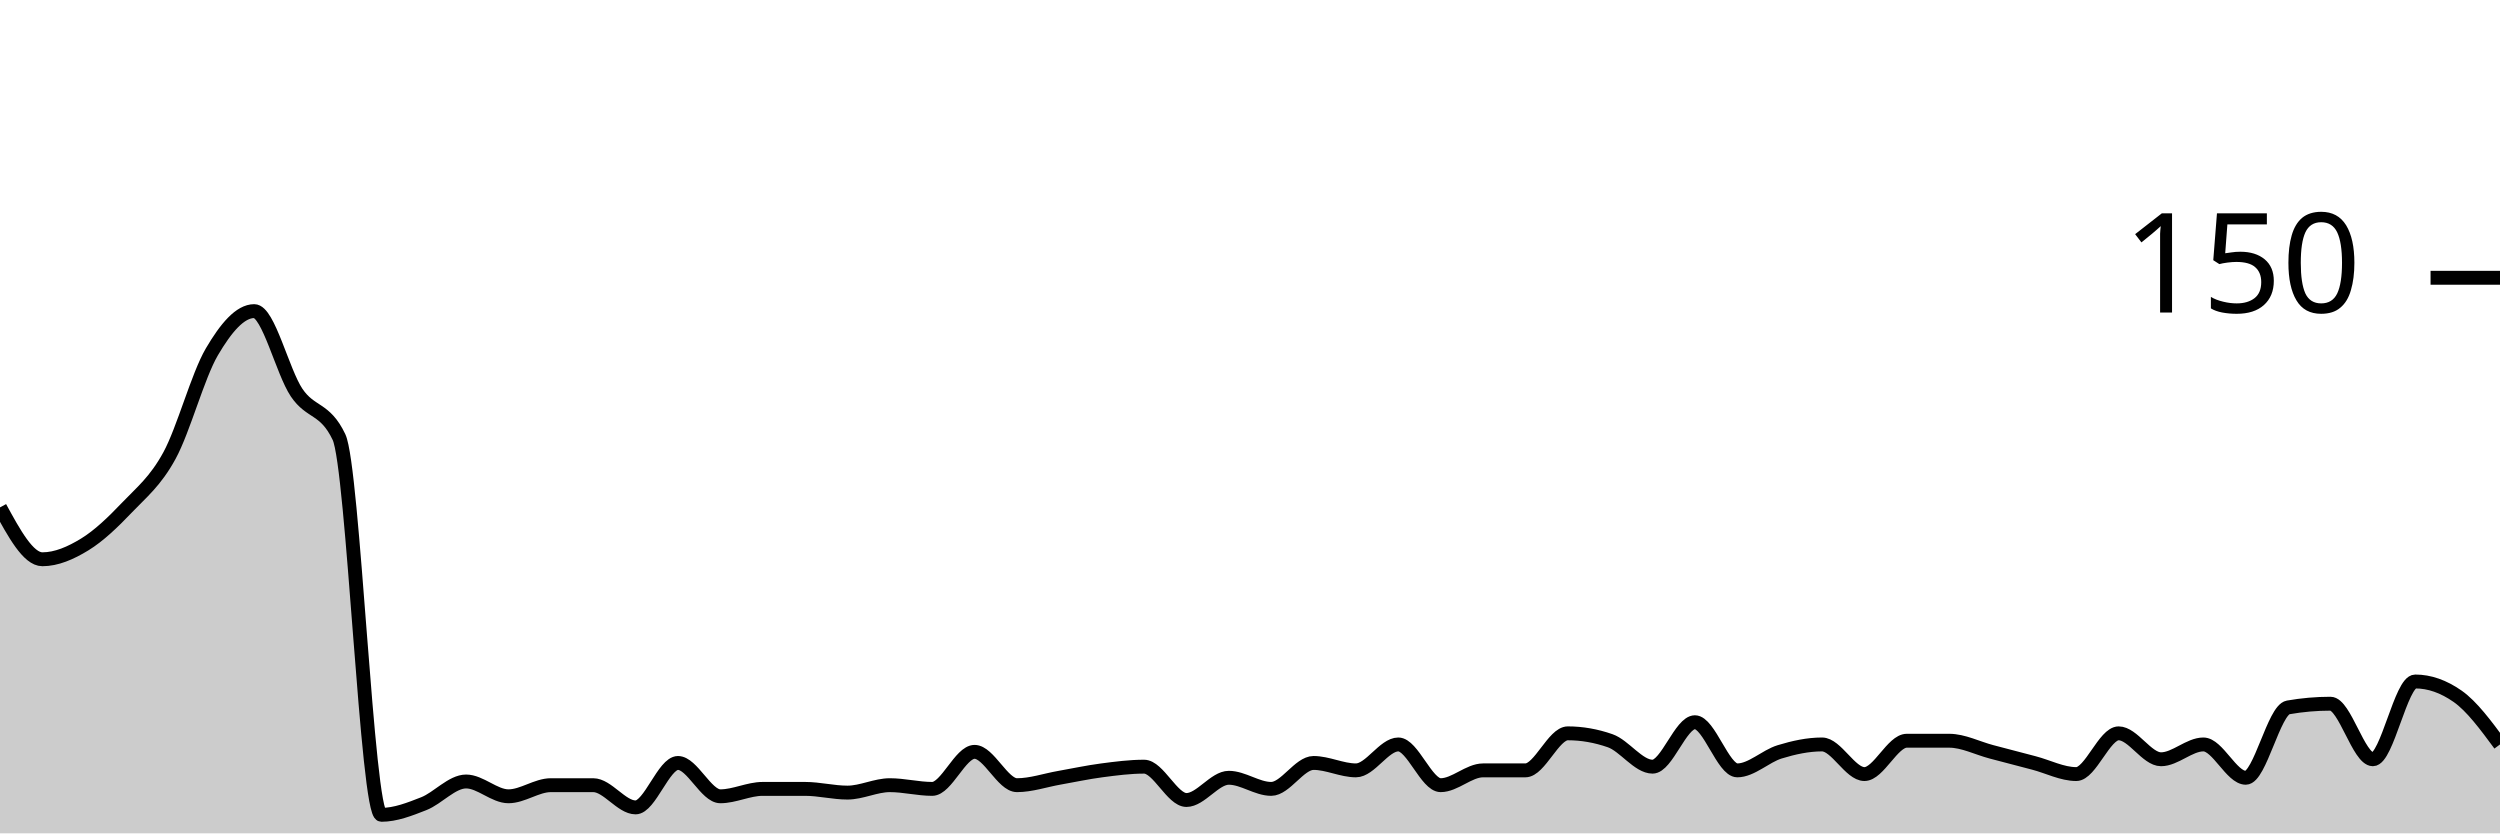
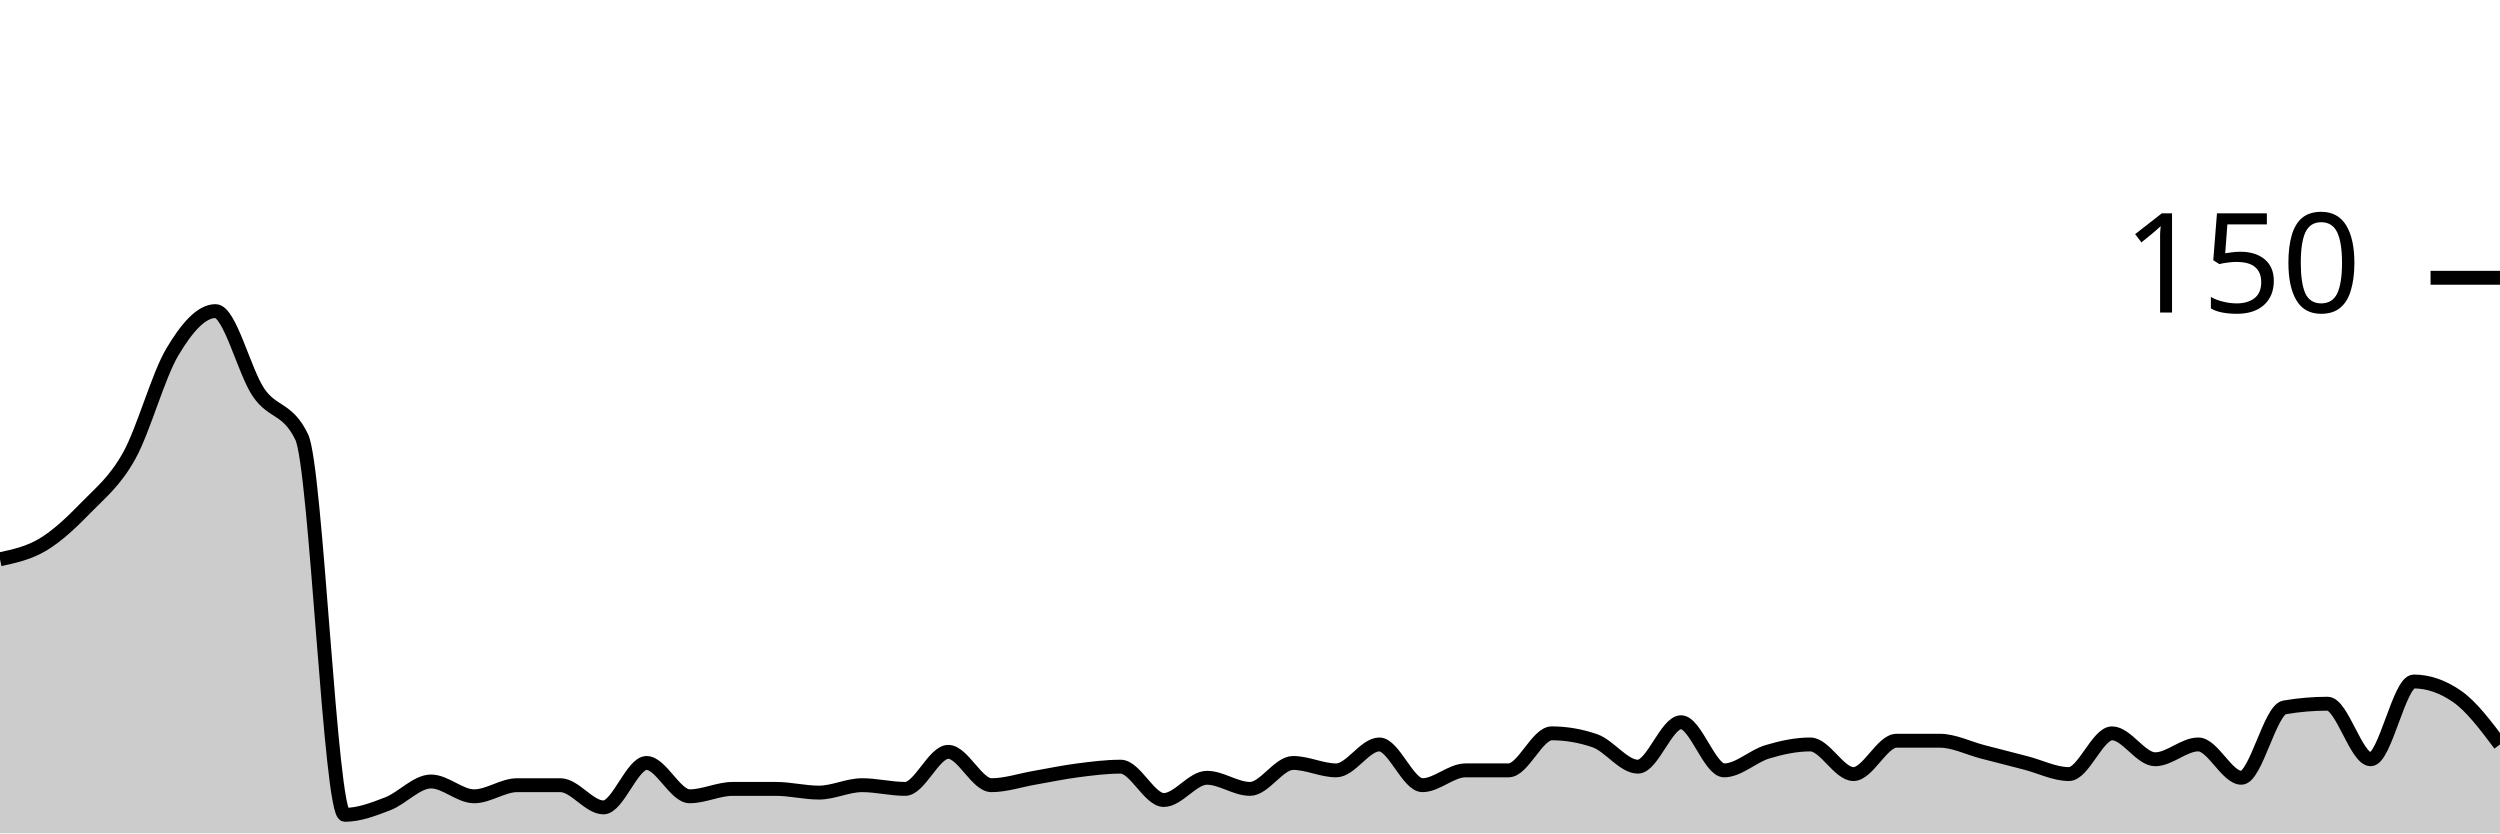
<svg xmlns="http://www.w3.org/2000/svg" viewBox="0 0 180 60">
  <g transform="translate(0,20)">
-     <path class="area" fill="rgba(0, 0, 0, 0.2)" d="M0,16.533C1.017,18.4,2.034,20.267,3.051,20.267C4.068,20.267,5.085,19.822,6.102,19.2C7.119,18.578,8.136,17.6,9.153,16.533C10.169,15.467,11.186,14.667,12.203,12.8C13.22,10.933,14.237,7.067,15.254,5.333C16.271,3.6,17.288,2.4,18.305,2.4C19.322,2.4,20.339,6.756,21.356,8.267C22.373,9.778,23.39,9.333,24.407,11.467C25.424,13.6,26.441,38.667,27.458,38.667C28.475,38.667,29.492,38.267,30.508,37.867C31.525,37.467,32.542,36.267,33.559,36.267C34.576,36.267,35.593,37.333,36.61,37.333C37.627,37.333,38.644,36.533,39.661,36.533C40.678,36.533,41.695,36.533,42.712,36.533C43.729,36.533,44.746,38.133,45.763,38.133C46.78,38.133,47.797,34.933,48.814,34.933C49.831,34.933,50.847,37.333,51.864,37.333C52.881,37.333,53.898,36.8,54.915,36.8C55.932,36.8,56.949,36.8,57.966,36.8C58.983,36.8,60,37.067,61.017,37.067C62.034,37.067,63.051,36.533,64.068,36.533C65.085,36.533,66.102,36.8,67.119,36.8C68.136,36.8,69.153,34.133,70.169,34.133C71.186,34.133,72.203,36.533,73.22,36.533C74.237,36.533,75.254,36.178,76.271,36C77.288,35.822,78.305,35.6,79.322,35.467C80.339,35.333,81.356,35.2,82.373,35.2C83.39,35.2,84.407,37.6,85.424,37.6C86.441,37.6,87.458,36,88.475,36C89.492,36,90.508,36.8,91.525,36.8C92.542,36.8,93.559,34.933,94.576,34.933C95.593,34.933,96.61,35.467,97.627,35.467C98.644,35.467,99.661,33.6,100.678,33.6C101.695,33.6,102.712,36.533,103.729,36.533C104.746,36.533,105.763,35.467,106.78,35.467C107.797,35.467,108.814,35.467,109.831,35.467C110.847,35.467,111.864,32.8,112.881,32.8C113.898,32.8,114.915,32.978,115.932,33.333C116.949,33.689,117.966,35.2,118.983,35.2C120,35.2,121.017,32,122.034,32C123.051,32,124.068,35.467,125.085,35.467C126.102,35.467,127.119,34.444,128.136,34.133C129.153,33.822,130.169,33.6,131.186,33.6C132.203,33.6,133.22,35.733,134.237,35.733C135.254,35.733,136.271,33.333,137.288,33.333C138.305,33.333,139.322,33.333,140.339,33.333C141.356,33.333,142.373,33.867,143.39,34.133C144.407,34.4,145.424,34.667,146.441,34.933C147.458,35.2,148.475,35.733,149.492,35.733C150.508,35.733,151.525,32.8,152.542,32.8C153.559,32.8,154.576,34.667,155.593,34.667C156.61,34.667,157.627,33.6,158.644,33.6C159.661,33.6,160.678,36,161.695,36C162.712,36,163.729,31.111,164.746,30.933C165.763,30.756,166.78,30.667,167.797,30.667C168.814,30.667,169.831,34.667,170.847,34.667C171.864,34.667,172.881,29.067,173.898,29.067C174.915,29.067,175.932,29.422,176.949,30.133C177.966,30.844,178.983,32.222,180,33.6L180,40C178.983,40,177.966,40,176.949,40C175.932,40,174.915,40,173.898,40C172.881,40,171.864,40,170.847,40C169.831,40,168.814,40,167.797,40C166.78,40,165.763,40,164.746,40C163.729,40,162.712,40,161.695,40C160.678,40,159.661,40,158.644,40C157.627,40,156.61,40,155.593,40C154.576,40,153.559,40,152.542,40C151.525,40,150.508,40,149.492,40C148.475,40,147.458,40,146.441,40C145.424,40,144.407,40,143.39,40C142.373,40,141.356,40,140.339,40C139.322,40,138.305,40,137.288,40C136.271,40,135.254,40,134.237,40C133.22,40,132.203,40,131.186,40C130.169,40,129.153,40,128.136,40C127.119,40,126.102,40,125.085,40C124.068,40,123.051,40,122.034,40C121.017,40,120,40,118.983,40C117.966,40,116.949,40,115.932,40C114.915,40,113.898,40,112.881,40C111.864,40,110.847,40,109.831,40C108.814,40,107.797,40,106.78,40C105.763,40,104.746,40,103.729,40C102.712,40,101.695,40,100.678,40C99.661,40,98.644,40,97.627,40C96.61,40,95.593,40,94.576,40C93.559,40,92.542,40,91.525,40C90.508,40,89.492,40,88.475,40C87.458,40,86.441,40,85.424,40C84.407,40,83.39,40,82.373,40C81.356,40,80.339,40,79.322,40C78.305,40,77.288,40,76.271,40C75.254,40,74.237,40,73.22,40C72.203,40,71.186,40,70.169,40C69.153,40,68.136,40,67.119,40C66.102,40,65.085,40,64.068,40C63.051,40,62.034,40,61.017,40C60,40,58.983,40,57.966,40C56.949,40,55.932,40,54.915,40C53.898,40,52.881,40,51.864,40C50.847,40,49.831,40,48.814,40C47.797,40,46.78,40,45.763,40C44.746,40,43.729,40,42.712,40C41.695,40,40.678,40,39.661,40C38.644,40,37.627,40,36.61,40C35.593,40,34.576,40,33.559,40C32.542,40,31.525,40,30.508,40C29.492,40,28.475,40,27.458,40C26.441,40,25.424,40,24.407,40C23.39,40,22.373,40,21.356,40C20.339,40,19.322,40,18.305,40C17.288,40,16.271,40,15.254,40C14.237,40,13.22,40,12.203,40C11.186,40,10.169,40,9.153,40C8.136,40,7.119,40,6.102,40C5.085,40,4.068,40,3.051,40C2.034,40,1.017,40,0,40Z" />
-     <path class="line" stroke="black" fill="none" d="M0,16.533C1.017,18.4,2.034,20.267,3.051,20.267C4.068,20.267,5.085,19.822,6.102,19.2C7.119,18.578,8.136,17.6,9.153,16.533C10.169,15.467,11.186,14.667,12.203,12.8C13.22,10.933,14.237,7.067,15.254,5.333C16.271,3.6,17.288,2.4,18.305,2.4C19.322,2.4,20.339,6.756,21.356,8.267C22.373,9.778,23.39,9.333,24.407,11.467C25.424,13.6,26.441,38.667,27.458,38.667C28.475,38.667,29.492,38.267,30.508,37.867C31.525,37.467,32.542,36.267,33.559,36.267C34.576,36.267,35.593,37.333,36.61,37.333C37.627,37.333,38.644,36.533,39.661,36.533C40.678,36.533,41.695,36.533,42.712,36.533C43.729,36.533,44.746,38.133,45.763,38.133C46.78,38.133,47.797,34.933,48.814,34.933C49.831,34.933,50.847,37.333,51.864,37.333C52.881,37.333,53.898,36.8,54.915,36.8C55.932,36.8,56.949,36.8,57.966,36.8C58.983,36.8,60,37.067,61.017,37.067C62.034,37.067,63.051,36.533,64.068,36.533C65.085,36.533,66.102,36.8,67.119,36.8C68.136,36.8,69.153,34.133,70.169,34.133C71.186,34.133,72.203,36.533,73.22,36.533C74.237,36.533,75.254,36.178,76.271,36C77.288,35.822,78.305,35.6,79.322,35.467C80.339,35.333,81.356,35.2,82.373,35.2C83.39,35.2,84.407,37.6,85.424,37.6C86.441,37.6,87.458,36,88.475,36C89.492,36,90.508,36.8,91.525,36.8C92.542,36.8,93.559,34.933,94.576,34.933C95.593,34.933,96.61,35.467,97.627,35.467C98.644,35.467,99.661,33.6,100.678,33.6C101.695,33.6,102.712,36.533,103.729,36.533C104.746,36.533,105.763,35.467,106.78,35.467C107.797,35.467,108.814,35.467,109.831,35.467C110.847,35.467,111.864,32.8,112.881,32.8C113.898,32.8,114.915,32.978,115.932,33.333C116.949,33.689,117.966,35.2,118.983,35.2C120,35.2,121.017,32,122.034,32C123.051,32,124.068,35.467,125.085,35.467C126.102,35.467,127.119,34.444,128.136,34.133C129.153,33.822,130.169,33.6,131.186,33.6C132.203,33.6,133.22,35.733,134.237,35.733C135.254,35.733,136.271,33.333,137.288,33.333C138.305,33.333,139.322,33.333,140.339,33.333C141.356,33.333,142.373,33.867,143.39,34.133C144.407,34.4,145.424,34.667,146.441,34.933C147.458,35.2,148.475,35.733,149.492,35.733C150.508,35.733,151.525,32.8,152.542,32.8C153.559,32.8,154.576,34.667,155.593,34.667C156.61,34.667,157.627,33.6,158.644,33.6C159.661,33.6,160.678,36,161.695,36C162.712,36,163.729,31.111,164.746,30.933C165.763,30.756,166.78,30.667,167.797,30.667C168.814,30.667,169.831,34.667,170.847,34.667C171.864,34.667,172.881,29.067,173.898,29.067C174.915,29.067,175.932,29.422,176.949,30.133C177.966,30.844,178.983,32.222,180,33.6" />
+     <path class="area" fill="rgba(0, 0, 0, 0.2)" d="M0,20.267C1.034,20.044,2.069,19.822,3.103,19.2C4.138,18.578,5.172,17.6,6.207,16.533C7.241,15.467,8.276,14.667,9.31,12.8C10.345,10.933,11.379,7.067,12.414,5.333C13.448,3.6,14.483,2.4,15.517,2.4C16.552,2.4,17.586,6.756,18.621,8.267C19.655,9.778,20.69,9.333,21.724,11.467C22.759,13.6,23.793,38.667,24.828,38.667C25.862,38.667,26.897,38.267,27.931,37.867C28.966,37.467,30,36.267,31.034,36.267C32.069,36.267,33.103,37.333,34.138,37.333C35.172,37.333,36.207,36.533,37.241,36.533C38.276,36.533,39.31,36.533,40.345,36.533C41.379,36.533,42.414,38.133,43.448,38.133C44.483,38.133,45.517,34.933,46.552,34.933C47.586,34.933,48.621,37.333,49.655,37.333C50.69,37.333,51.724,36.8,52.759,36.8C53.793,36.8,54.828,36.8,55.862,36.8C56.897,36.8,57.931,37.067,58.966,37.067C60,37.067,61.034,36.533,62.069,36.533C63.103,36.533,64.138,36.8,65.172,36.8C66.207,36.8,67.241,34.133,68.276,34.133C69.31,34.133,70.345,36.533,71.379,36.533C72.414,36.533,73.448,36.178,74.483,36C75.517,35.822,76.552,35.6,77.586,35.467C78.621,35.333,79.655,35.2,80.69,35.2C81.724,35.2,82.759,37.6,83.793,37.6C84.828,37.6,85.862,36,86.897,36C87.931,36,88.966,36.8,90,36.8C91.034,36.8,92.069,34.933,93.103,34.933C94.138,34.933,95.172,35.467,96.207,35.467C97.241,35.467,98.276,33.6,99.31,33.6C100.345,33.6,101.379,36.533,102.414,36.533C103.448,36.533,104.483,35.467,105.517,35.467C106.552,35.467,107.586,35.467,108.621,35.467C109.655,35.467,110.69,32.8,111.724,32.8C112.759,32.8,113.793,32.978,114.828,33.333C115.862,33.689,116.897,35.2,117.931,35.2C118.966,35.2,120,32,121.034,32C122.069,32,123.103,35.467,124.138,35.467C125.172,35.467,126.207,34.444,127.241,34.133C128.276,33.822,129.31,33.6,130.345,33.6C131.379,33.6,132.414,35.733,133.448,35.733C134.483,35.733,135.517,33.333,136.552,33.333C137.586,33.333,138.621,33.333,139.655,33.333C140.69,33.333,141.724,33.867,142.759,34.133C143.793,34.4,144.828,34.667,145.862,34.933C146.897,35.2,147.931,35.733,148.966,35.733C150,35.733,151.034,32.8,152.069,32.8C153.103,32.8,154.138,34.667,155.172,34.667C156.207,34.667,157.241,33.6,158.276,33.6C159.31,33.6,160.345,36,161.379,36C162.414,36,163.448,31.111,164.483,30.933C165.517,30.756,166.552,30.667,167.586,30.667C168.621,30.667,169.655,34.667,170.69,34.667C171.724,34.667,172.759,29.067,173.793,29.067C174.828,29.067,175.862,29.422,176.897,30.133C177.931,30.844,178.966,32.222,180,33.6L180,40C178.966,40,177.931,40,176.897,40C175.862,40,174.828,40,173.793,40C172.759,40,171.724,40,170.69,40C169.655,40,168.621,40,167.586,40C166.552,40,165.517,40,164.483,40C163.448,40,162.414,40,161.379,40C160.345,40,159.31,40,158.276,40C157.241,40,156.207,40,155.172,40C154.138,40,153.103,40,152.069,40C151.034,40,150,40,148.966,40C147.931,40,146.897,40,145.862,40C144.828,40,143.793,40,142.759,40C141.724,40,140.69,40,139.655,40C138.621,40,137.586,40,136.552,40C135.517,40,134.483,40,133.448,40C132.414,40,131.379,40,130.345,40C129.31,40,128.276,40,127.241,40C126.207,40,125.172,40,124.138,40C123.103,40,122.069,40,121.034,40C120,40,118.966,40,117.931,40C116.897,40,115.862,40,114.828,40C113.793,40,112.759,40,111.724,40C110.69,40,109.655,40,108.621,40C107.586,40,106.552,40,105.517,40C104.483,40,103.448,40,102.414,40C101.379,40,100.345,40,99.31,40C98.276,40,97.241,40,96.207,40C95.172,40,94.138,40,93.103,40C92.069,40,91.034,40,90,40C88.966,40,87.931,40,86.897,40C85.862,40,84.828,40,83.793,40C82.759,40,81.724,40,80.69,40C79.655,40,78.621,40,77.586,40C76.552,40,75.517,40,74.483,40C73.448,40,72.414,40,71.379,40C70.345,40,69.31,40,68.276,40C67.241,40,66.207,40,65.172,40C64.138,40,63.103,40,62.069,40C61.034,40,60,40,58.966,40C57.931,40,56.897,40,55.862,40C54.828,40,53.793,40,52.759,40C51.724,40,50.69,40,49.655,40C48.621,40,47.586,40,46.552,40C45.517,40,44.483,40,43.448,40C42.414,40,41.379,40,40.345,40C39.31,40,38.276,40,37.241,40C36.207,40,35.172,40,34.138,40C33.103,40,32.069,40,31.034,40C30,40,28.966,40,27.931,40C26.897,40,25.862,40,24.828,40C23.793,40,22.759,40,21.724,40C20.69,40,19.655,40,18.621,40C17.586,40,16.552,40,15.517,40C14.483,40,13.448,40,12.414,40C11.379,40,10.345,40,9.31,40C8.276,40,7.241,40,6.207,40C5.172,40,4.138,40,3.103,40C2.069,40,1.034,40,0,40Z" />
+     <path class="line" stroke="black" fill="none" d="M0,20.267C1.034,20.044,2.069,19.822,3.103,19.2C4.138,18.578,5.172,17.6,6.207,16.533C7.241,15.467,8.276,14.667,9.31,12.8C10.345,10.933,11.379,7.067,12.414,5.333C13.448,3.6,14.483,2.4,15.517,2.4C16.552,2.4,17.586,6.756,18.621,8.267C19.655,9.778,20.69,9.333,21.724,11.467C22.759,13.6,23.793,38.667,24.828,38.667C25.862,38.667,26.897,38.267,27.931,37.867C28.966,37.467,30,36.267,31.034,36.267C32.069,36.267,33.103,37.333,34.138,37.333C35.172,37.333,36.207,36.533,37.241,36.533C38.276,36.533,39.31,36.533,40.345,36.533C41.379,36.533,42.414,38.133,43.448,38.133C44.483,38.133,45.517,34.933,46.552,34.933C47.586,34.933,48.621,37.333,49.655,37.333C50.69,37.333,51.724,36.8,52.759,36.8C53.793,36.8,54.828,36.8,55.862,36.8C56.897,36.8,57.931,37.067,58.966,37.067C60,37.067,61.034,36.533,62.069,36.533C63.103,36.533,64.138,36.8,65.172,36.8C66.207,36.8,67.241,34.133,68.276,34.133C69.31,34.133,70.345,36.533,71.379,36.533C72.414,36.533,73.448,36.178,74.483,36C75.517,35.822,76.552,35.6,77.586,35.467C78.621,35.333,79.655,35.2,80.69,35.2C81.724,35.2,82.759,37.6,83.793,37.6C84.828,37.6,85.862,36,86.897,36C87.931,36,88.966,36.8,90,36.8C91.034,36.8,92.069,34.933,93.103,34.933C94.138,34.933,95.172,35.467,96.207,35.467C97.241,35.467,98.276,33.6,99.31,33.6C100.345,33.6,101.379,36.533,102.414,36.533C103.448,36.533,104.483,35.467,105.517,35.467C106.552,35.467,107.586,35.467,108.621,35.467C109.655,35.467,110.69,32.8,111.724,32.8C112.759,32.8,113.793,32.978,114.828,33.333C115.862,33.689,116.897,35.2,117.931,35.2C118.966,35.2,120,32,121.034,32C122.069,32,123.103,35.467,124.138,35.467C125.172,35.467,126.207,34.444,127.241,34.133C128.276,33.822,129.31,33.6,130.345,33.6C131.379,33.6,132.414,35.733,133.448,35.733C134.483,35.733,135.517,33.333,136.552,33.333C137.586,33.333,138.621,33.333,139.655,33.333C140.69,33.333,141.724,33.867,142.759,34.133C143.793,34.4,144.828,34.667,145.862,34.933C146.897,35.2,147.931,35.733,148.966,35.733C150,35.733,151.034,32.8,152.069,32.8C153.103,32.8,154.138,34.667,155.172,34.667C156.207,34.667,157.241,33.6,158.276,33.6C159.31,33.6,160.345,36,161.379,36C162.414,36,163.448,31.111,164.483,30.933C165.517,30.756,166.552,30.667,167.586,30.667C168.621,30.667,169.655,34.667,170.69,34.667C171.724,34.667,172.759,29.067,173.793,29.067C174.828,29.067,175.862,29.422,176.897,30.133C177.931,30.844,178.966,32.222,180,33.6" />
    <path class="axis-ceiling" stroke-width="1" stroke="black" fill="none" d="M175,0L180,0" />
    <text class="axis-ceiling-label" font-family="sans-serif" text-anchor="end" font-size="10px" x="170" y="2.5">150</text>
  </g>
</svg>
